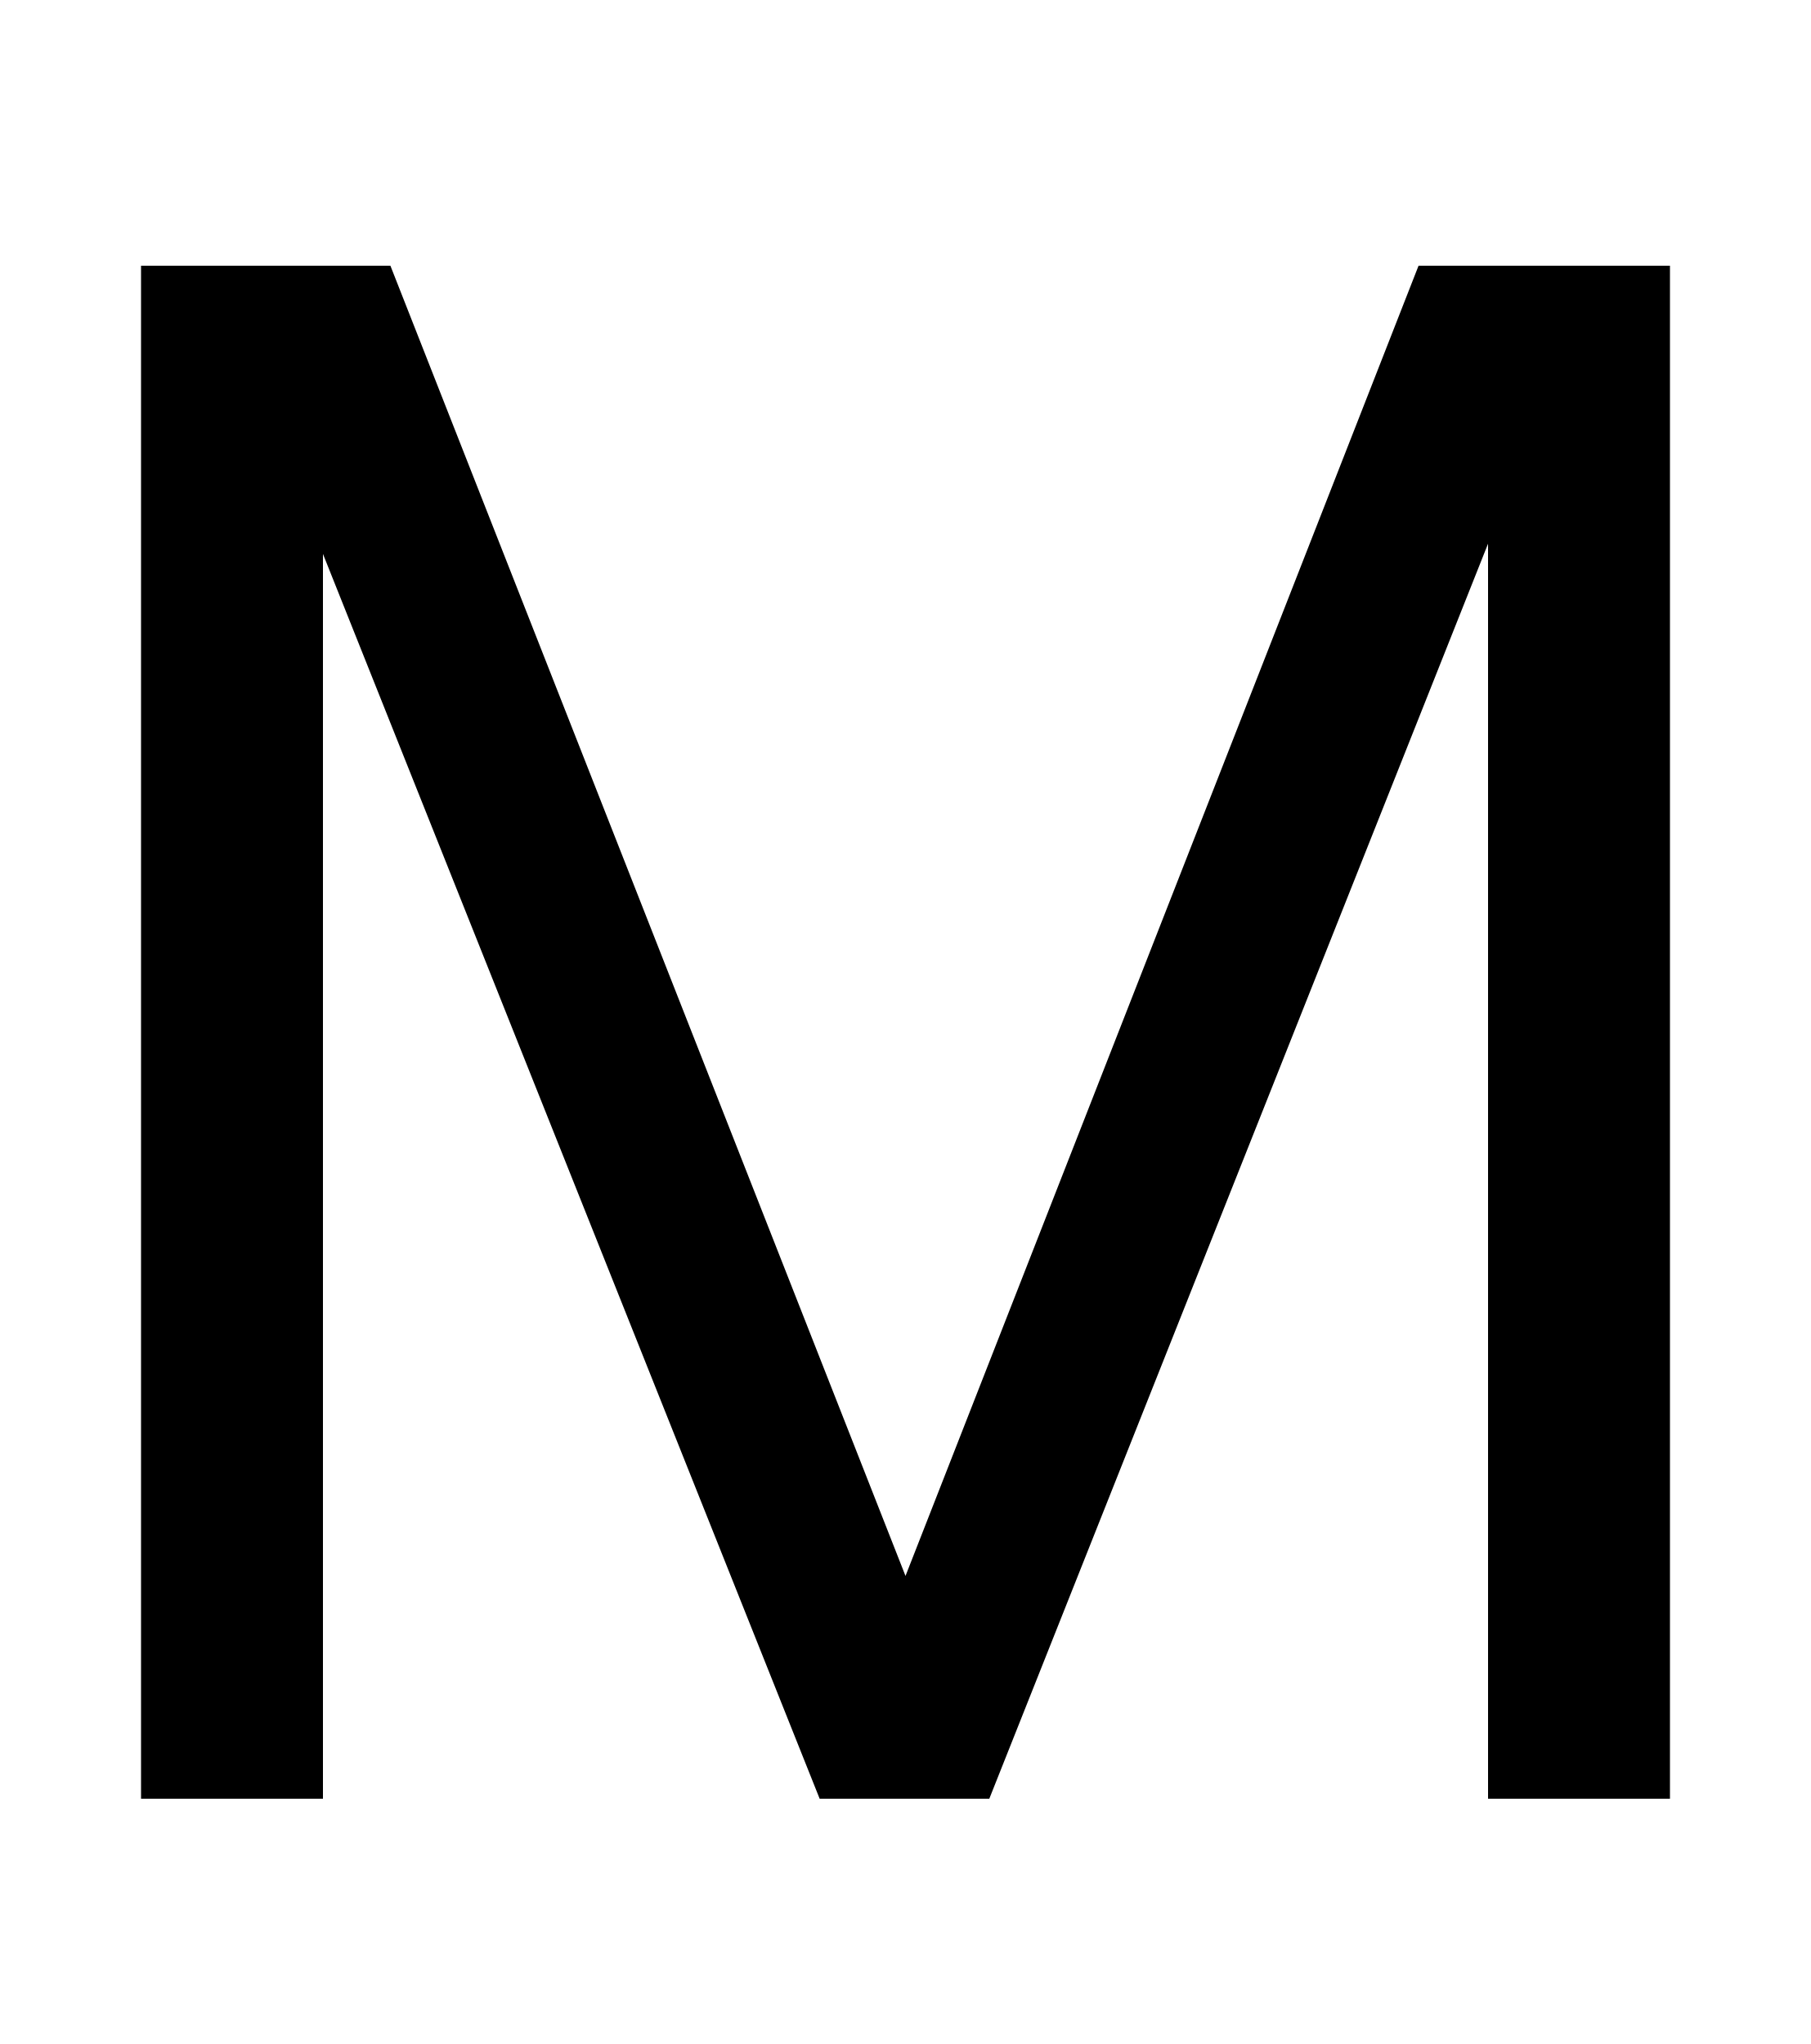
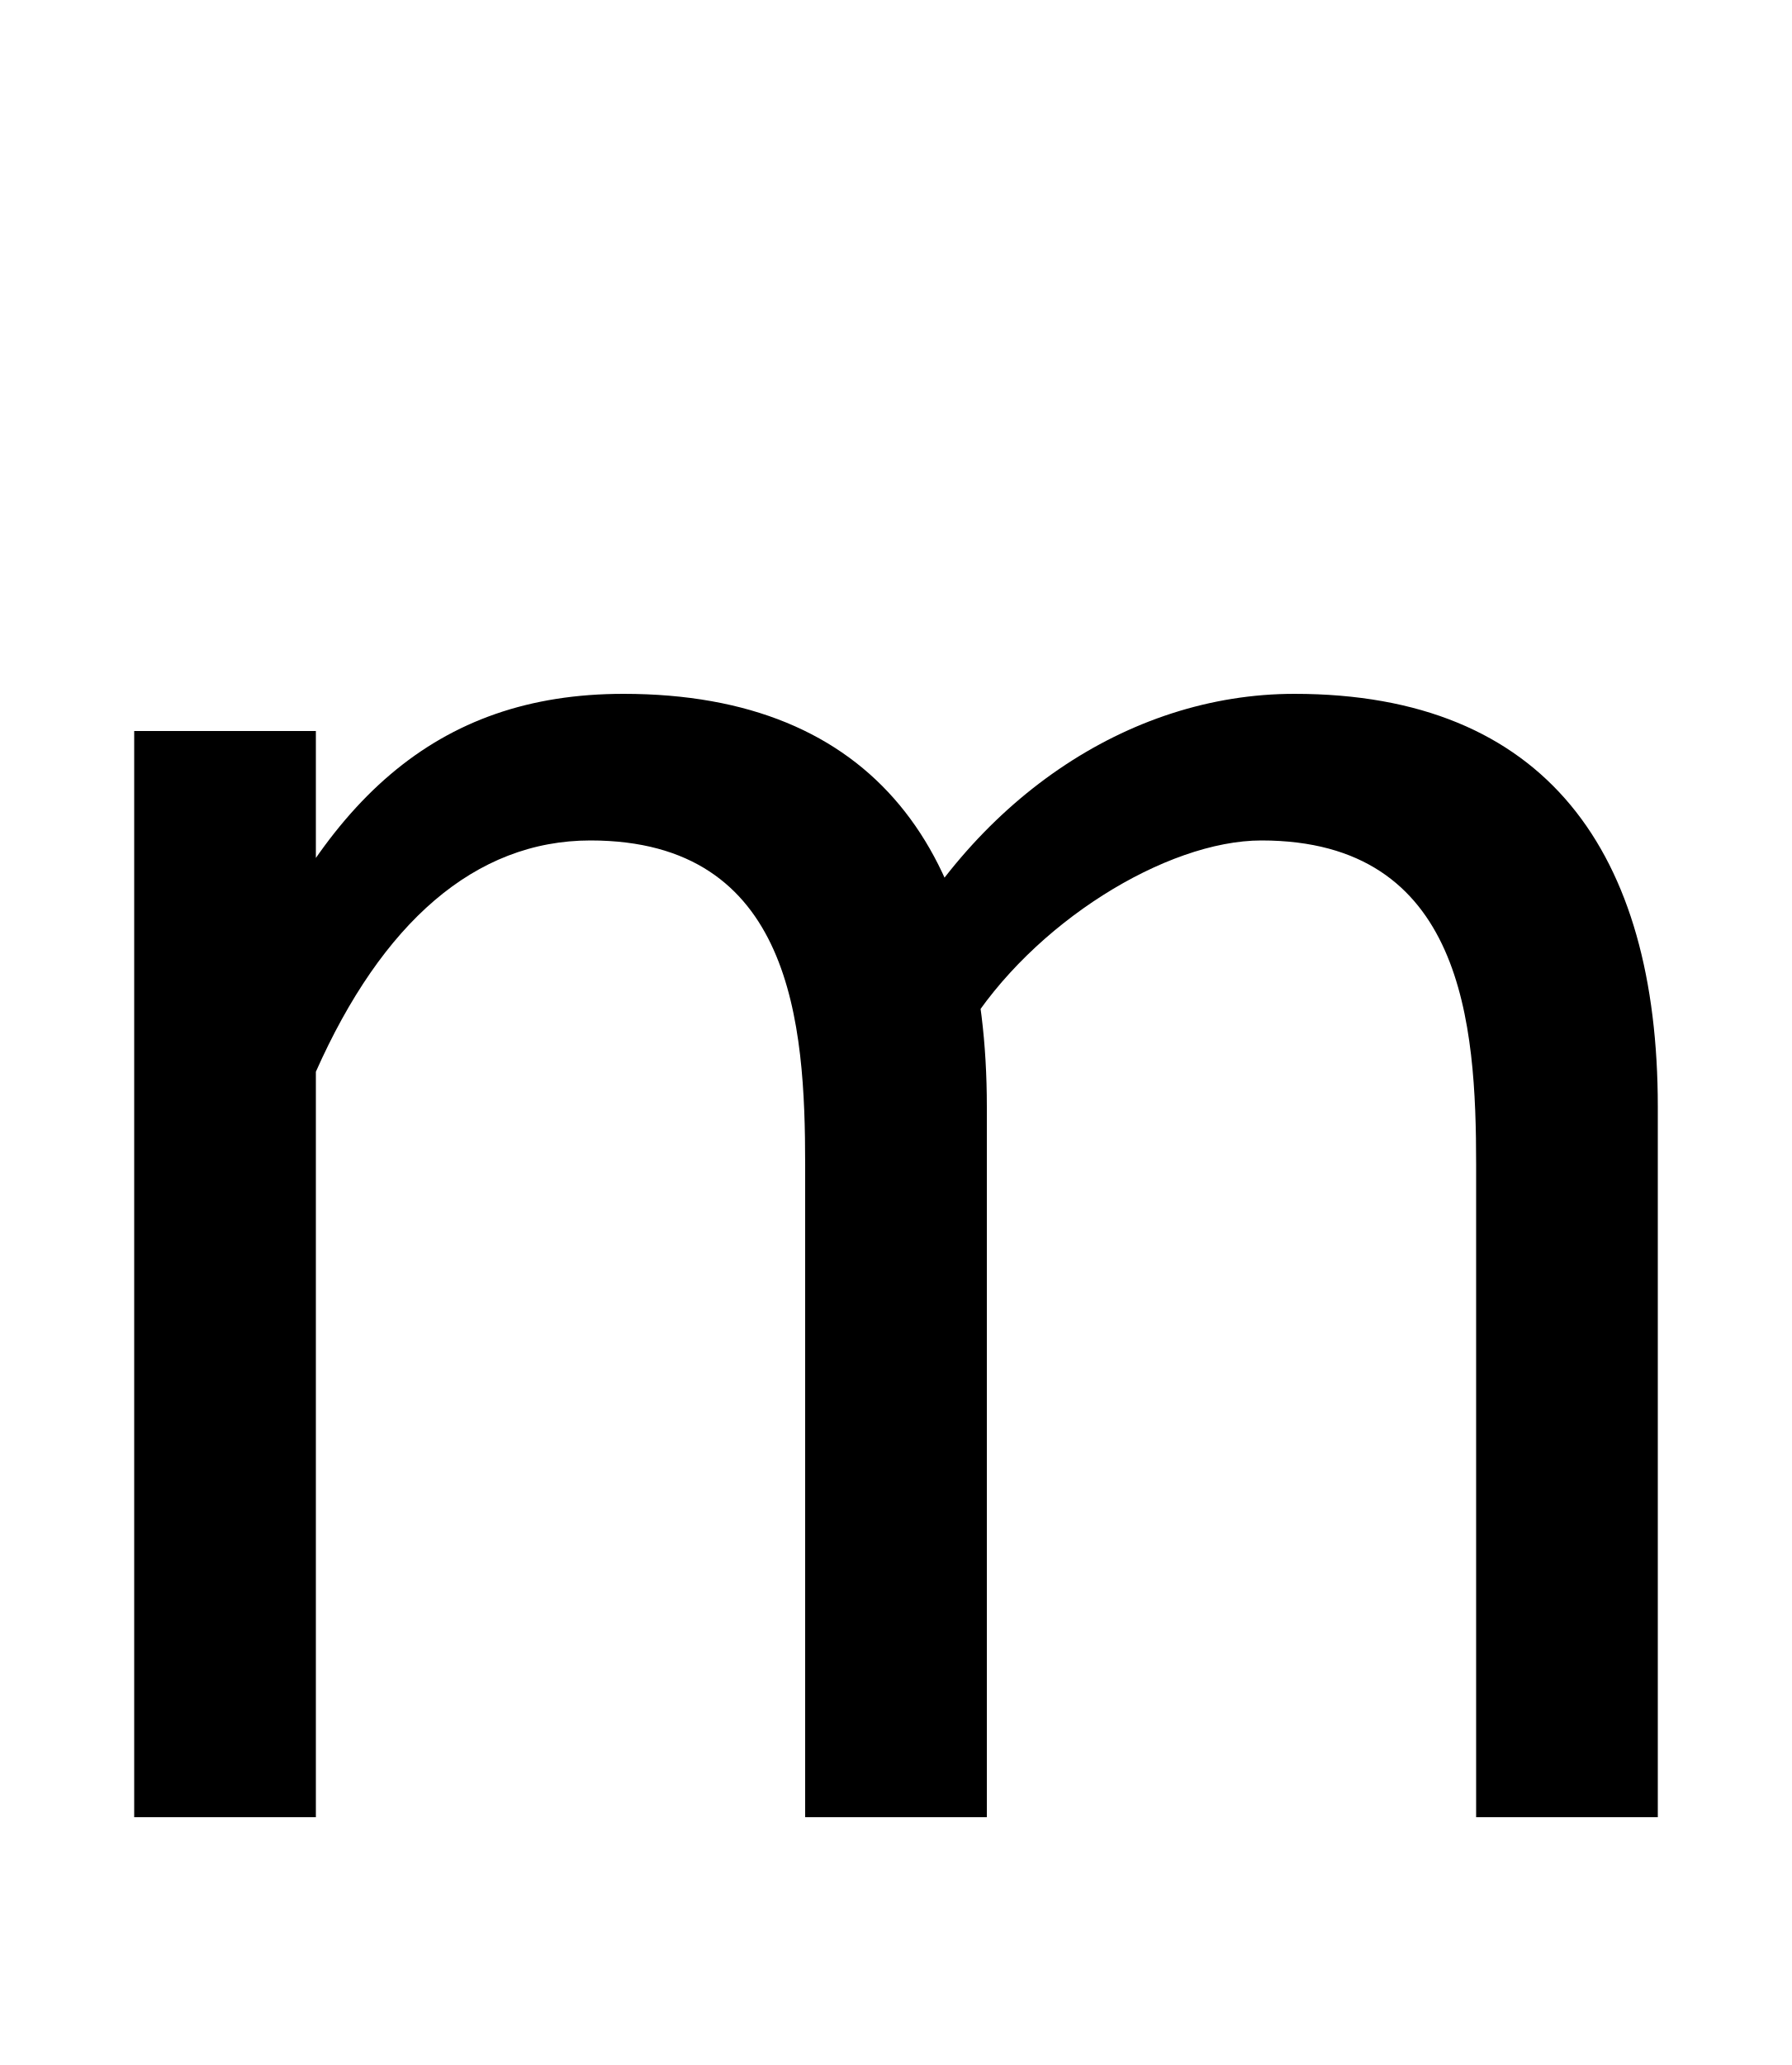
- <svg xmlns="http://www.w3.org/2000/svg" width="886" height="1000">
-   <path d="M69 0H158V609L401 0H484L728 614V0H817V750H694L443 109L191 750H69Z" transform="translate(0, 880) scale(1,-1)" />
+ <svg xmlns="http://www.w3.org/2000/svg" width="868" height="1000">
+   <path d="M65 0H153V526H65ZM113 388 153 361C185 433 230 473 286 473C384 473 390 384 390 316V0H478V344C478 467 424 544 302 544C211 544 155 492 113 388ZM428 408 468 381C500 433 565 473 611 473C709 473 715 384 715 316V0H803V344C803 467 749 544 627 544C546 544 470 492 428 408Z" transform="translate(0, 880) scale(1,-1)" />
</svg>
